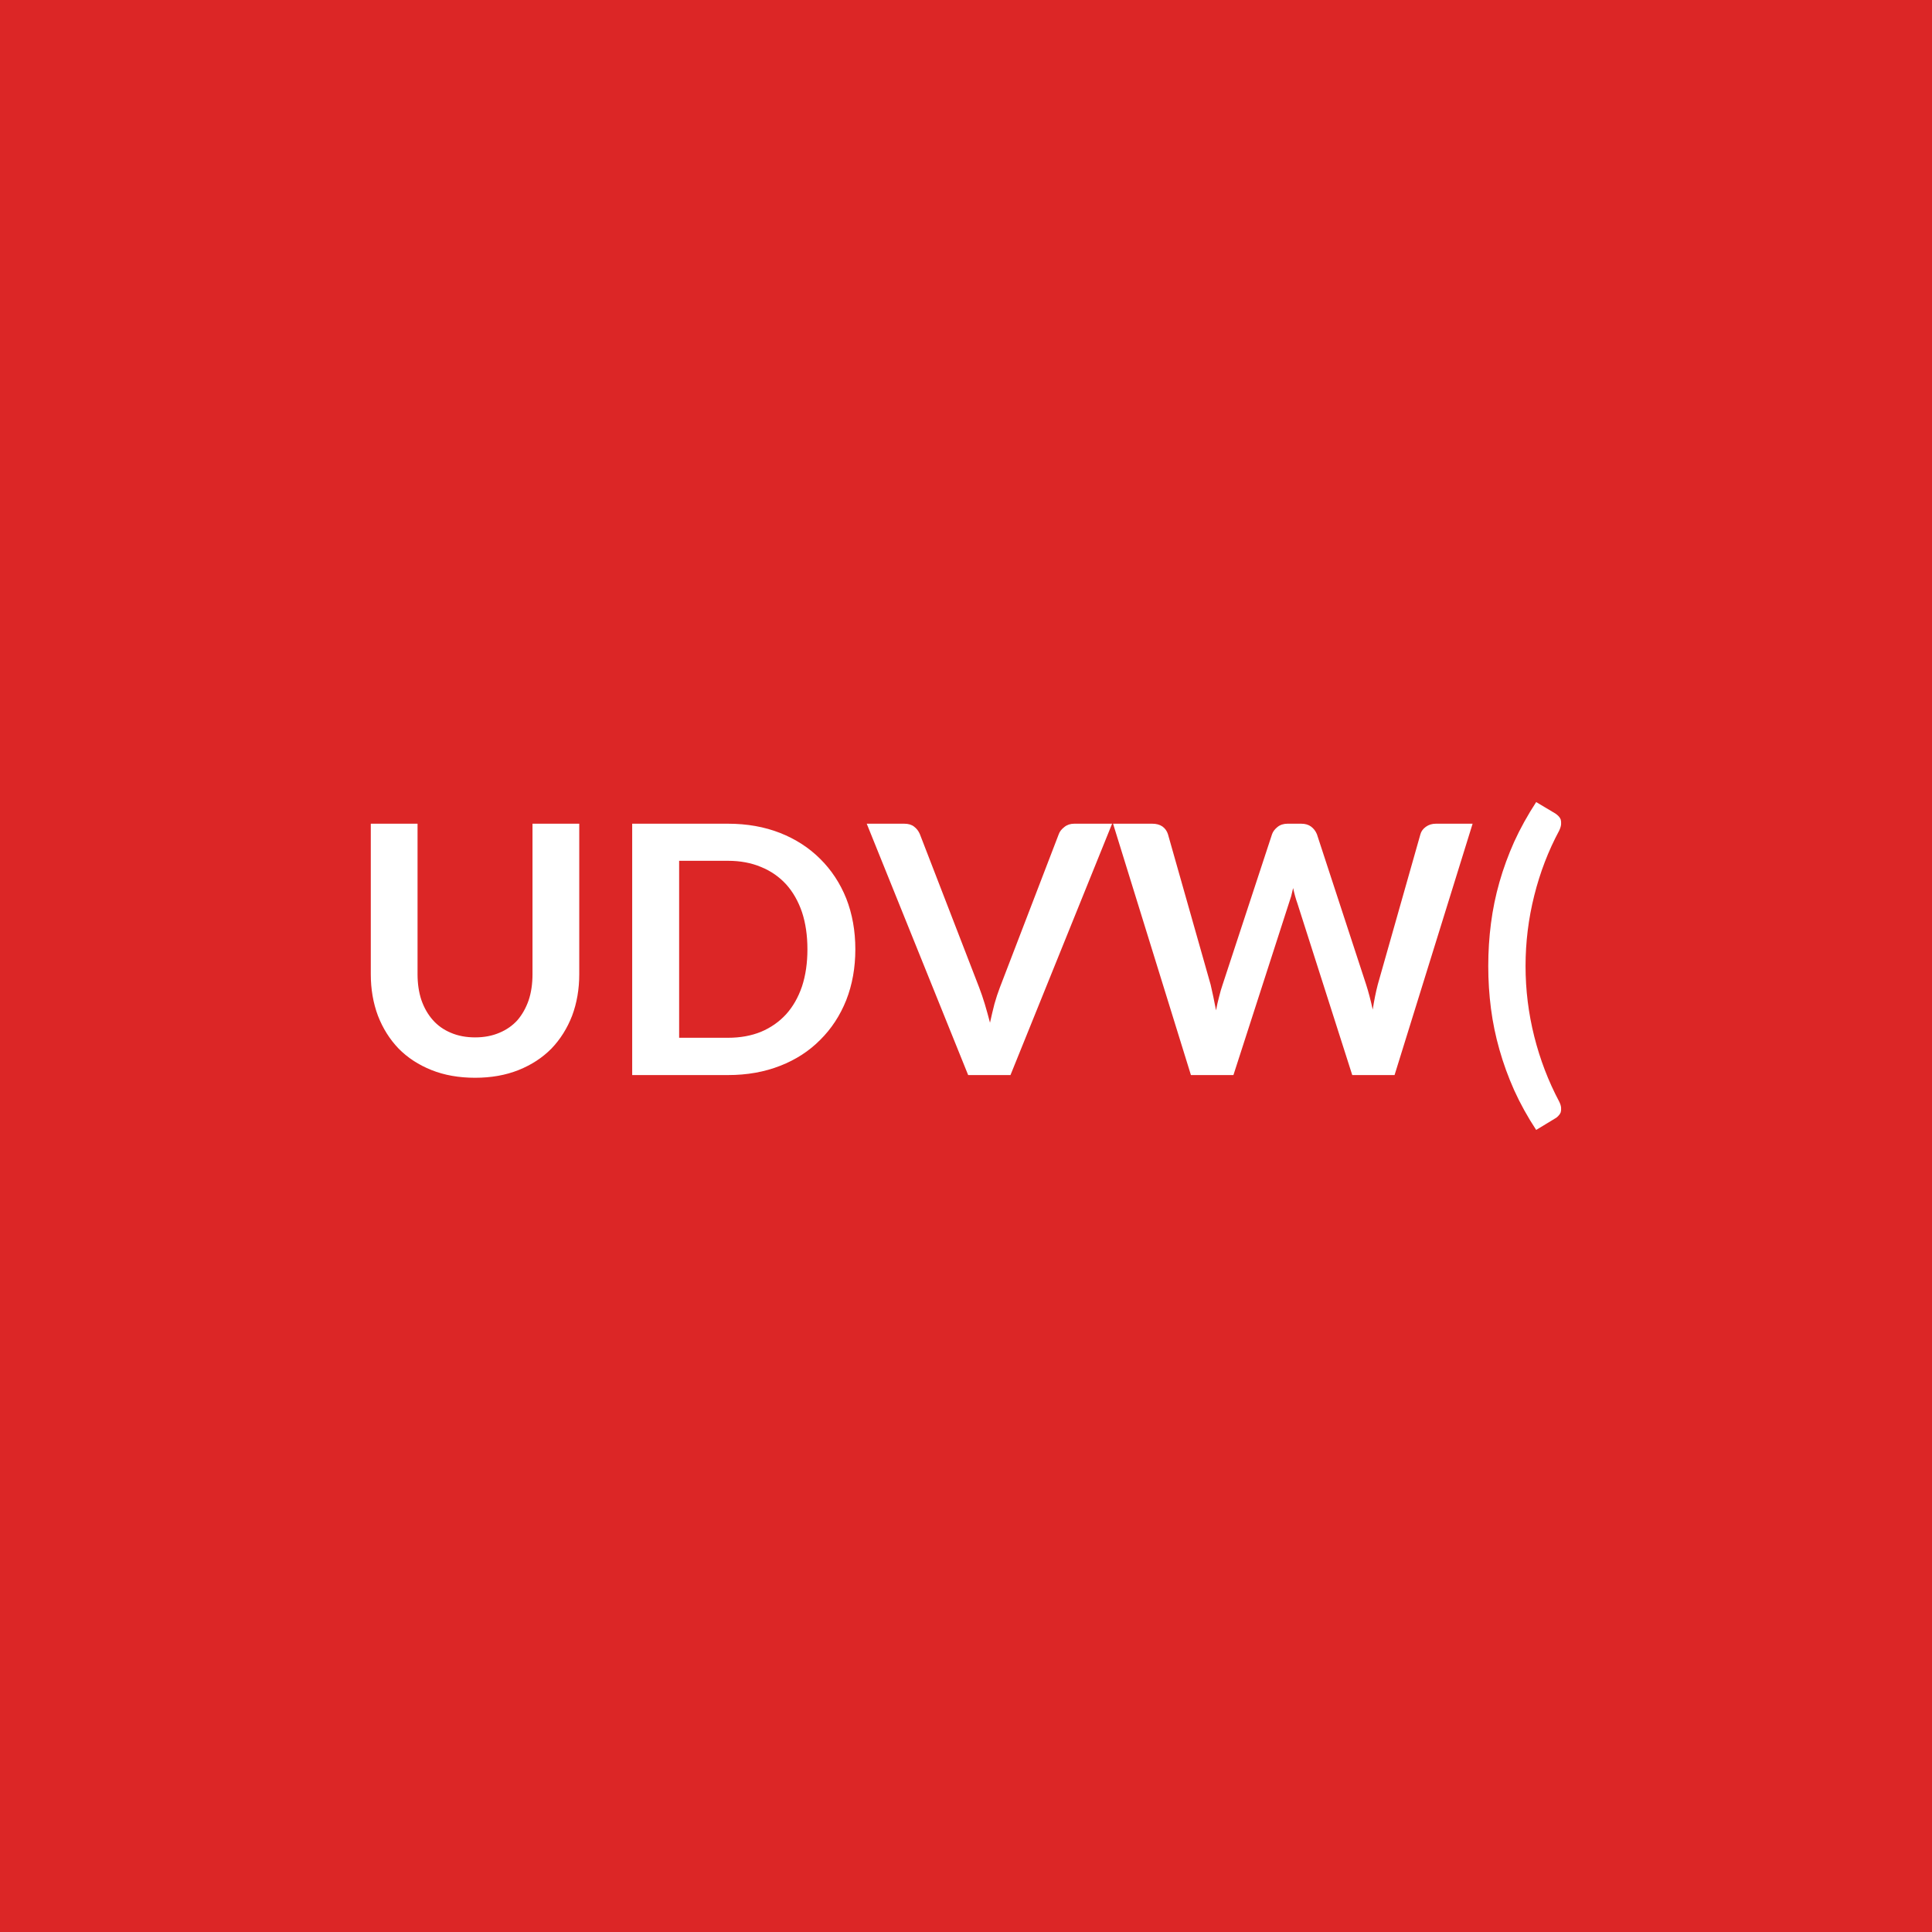
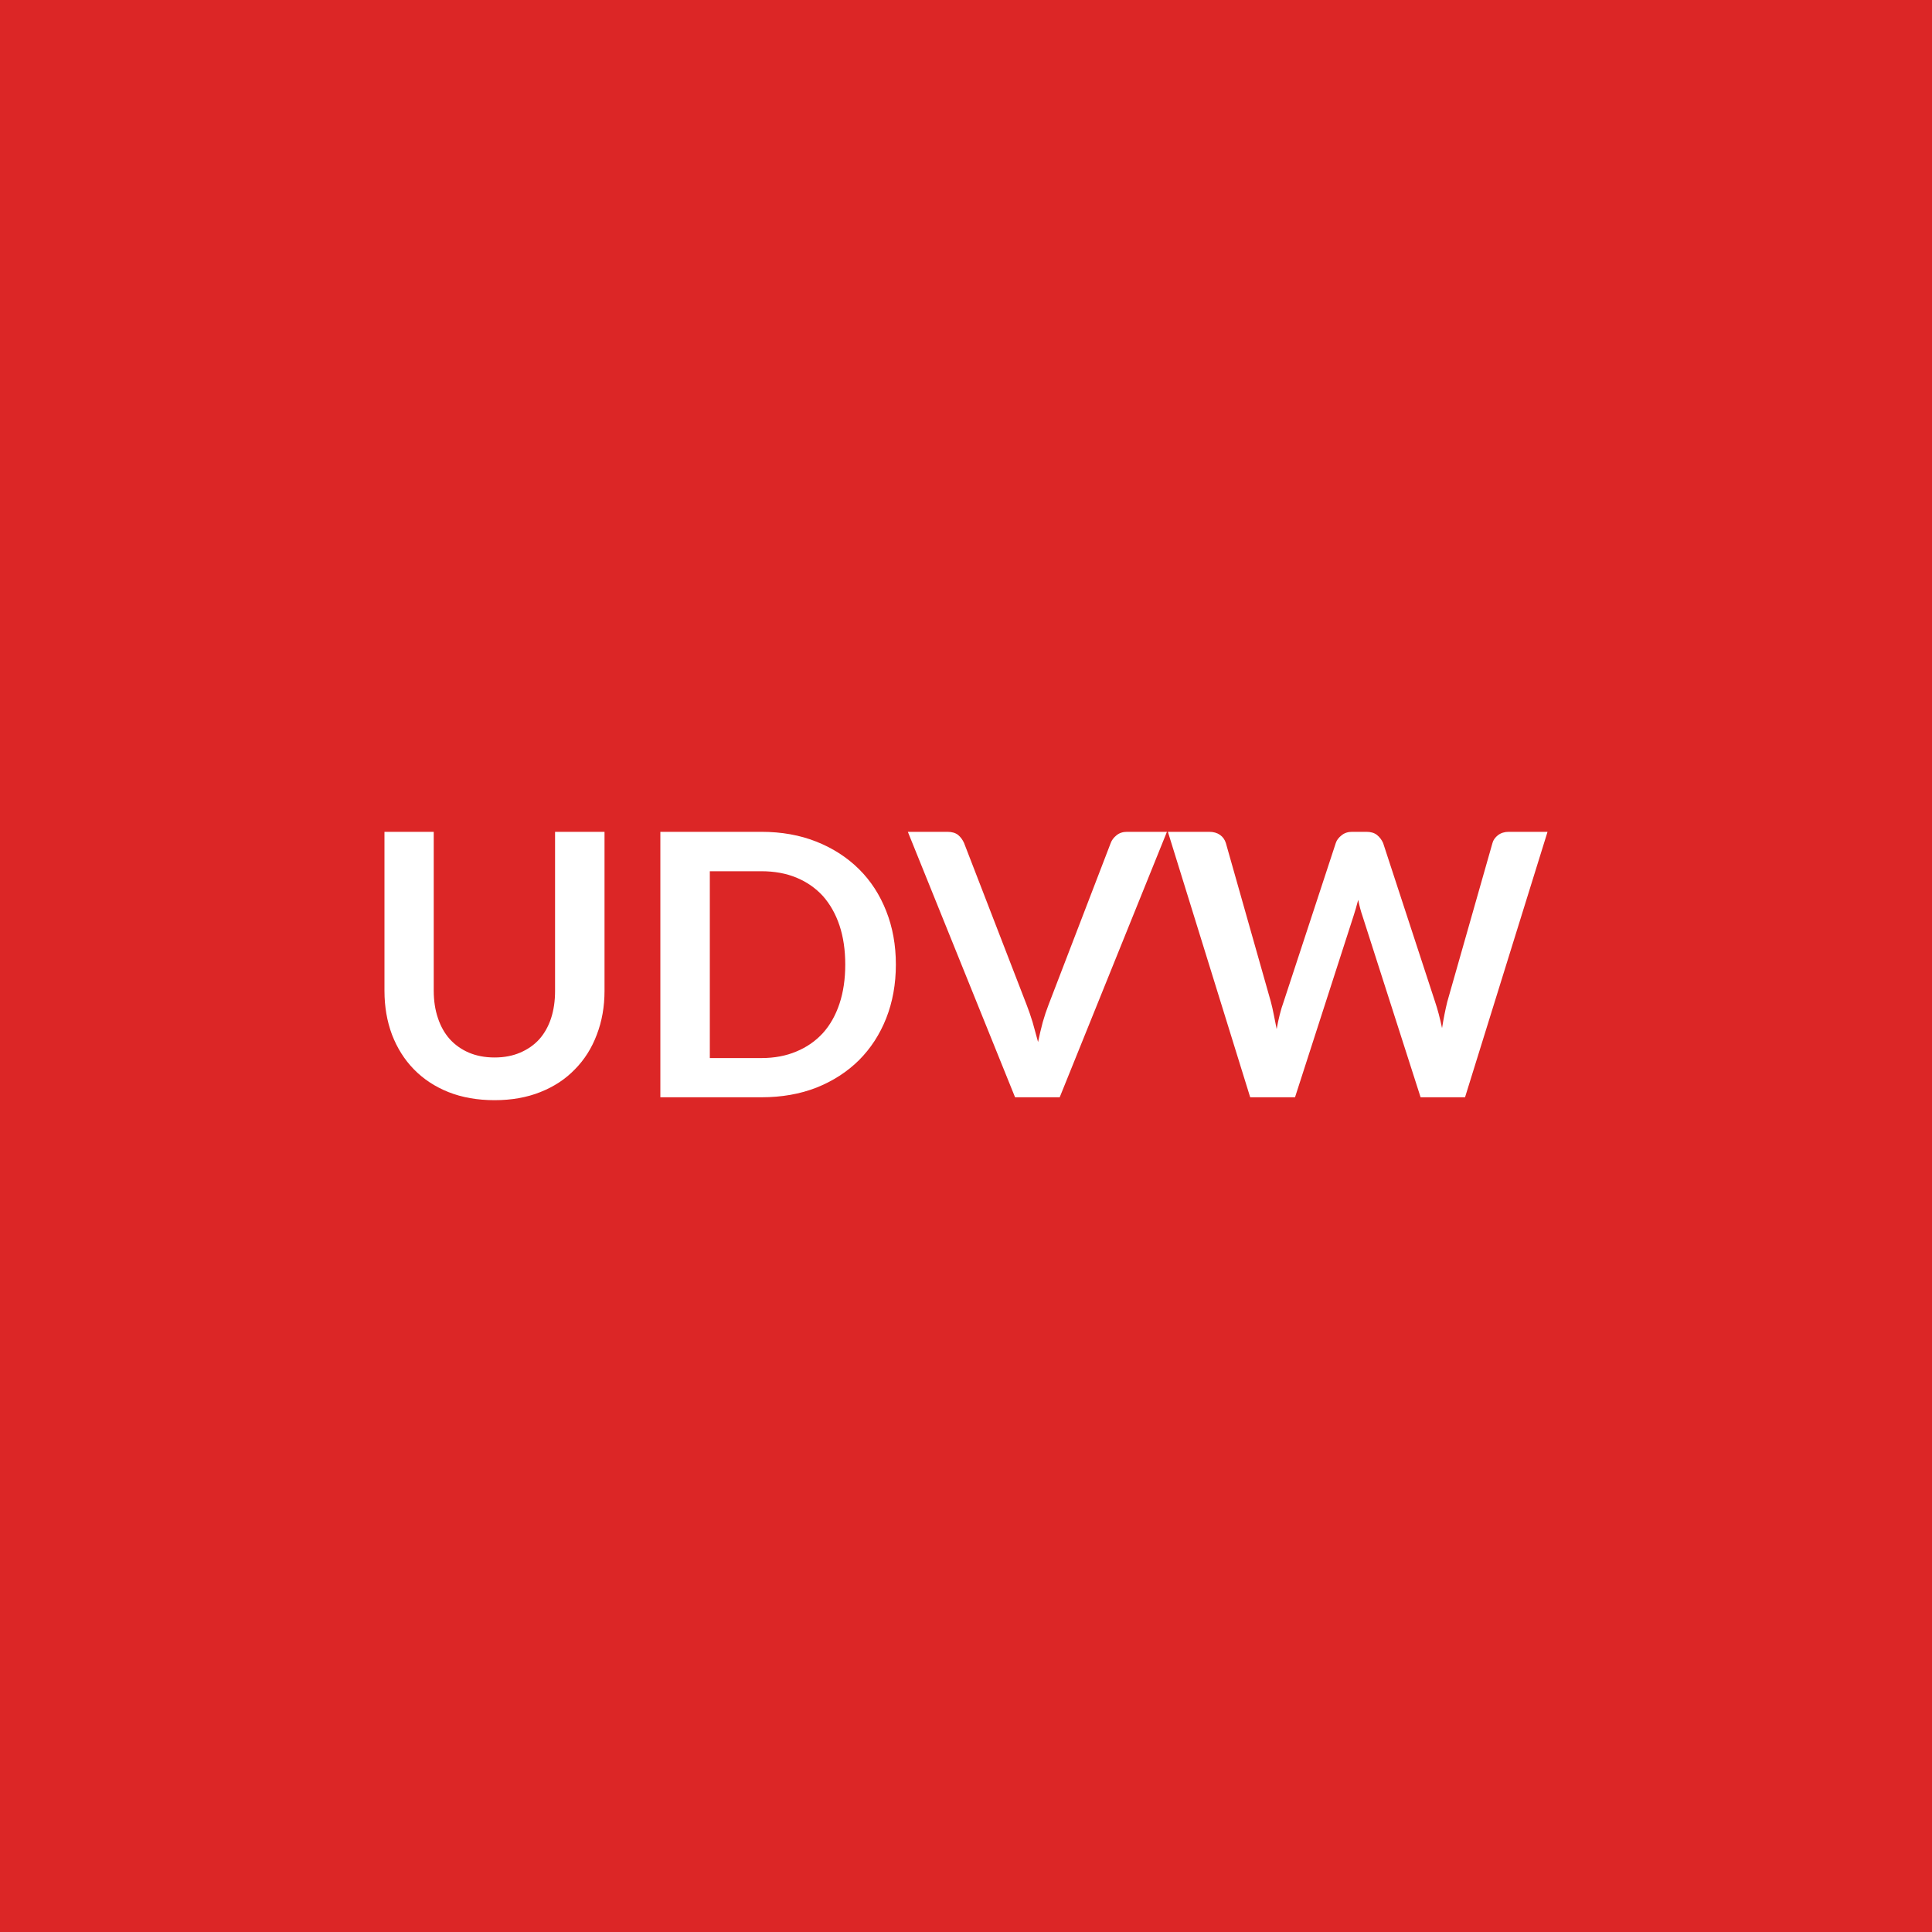
<svg xmlns="http://www.w3.org/2000/svg" width="100" height="100" viewBox="0 0 100 100">
  <rect width="100%" height="100%" fill="#dc2626" />
-   <path fill="#ffffff" d="M24.592 53.695q.7 0 1.26-.24.55-.23.93-.65.37-.43.58-1.03.2-.6.2-1.35v-7.79h2.42v7.79q0 1.16-.37 2.15-.38.98-1.07 1.7-.7.71-1.7 1.11t-2.25.4q-1.26 0-2.26-.4t-1.7-1.11q-.69-.72-1.07-1.7-.37-.99-.37-2.15v-7.79h2.42v7.78q0 .75.2 1.35.21.6.59 1.03t.93.66q.56.24 1.26.24m19.68-4.56q0 1.43-.47 2.63-.48 1.2-1.35 2.06-.86.87-2.07 1.34-1.22.48-2.7.48h-4.96v-13.01h4.96q1.48 0 2.7.48 1.21.48 2.07 1.34.87.86 1.35 2.05.47 1.2.47 2.63m-2.48 0q0-1.07-.28-1.92-.29-.85-.82-1.44-.54-.59-1.3-.9-.76-.32-1.71-.32h-2.53v9.16h2.53q.95 0 1.71-.31.76-.32 1.3-.91.53-.59.82-1.44.28-.85.28-1.92m13.81-6.5h1.96l-5.26 13.01h-2.19l-5.25-13.01h1.94q.32 0 .51.15.2.15.3.39l3.07 7.94q.15.39.29.85.14.47.27.97.11-.5.23-.97.13-.46.28-.85l3.05-7.94q.07-.2.29-.37.21-.17.51-.17m18.72 0h1.9l-4.04 13.01h-2.19l-2.84-8.89q-.12-.33-.22-.79-.05.22-.1.42-.06.2-.12.37l-2.87 8.89h-2.2l-4.03-13.01h2.03q.31 0 .52.14.21.15.29.4l2.21 7.79q.07.29.14.63.07.33.14.7.07-.38.16-.71.08-.33.18-.62l2.56-7.79q.07-.2.28-.37t.52-.17h.71q.31 0 .51.15t.3.39l2.55 7.79q.18.56.34 1.29.11-.71.26-1.29l2.21-7.79q.06-.22.28-.38t.52-.16m4.64 7.37q0 1.85.45 3.64t1.29 3.37q.09.18.1.32t-.02.24q-.04.1-.12.18-.07.08-.16.13l-.99.6q-.67-1.02-1.14-2.06-.46-1.03-.76-2.09-.3-1.05-.44-2.13t-.14-2.2q0-1.13.14-2.21.14-1.09.44-2.14t.76-2.08q.47-1.03 1.14-2.06l.99.59q.09.06.16.13.08.08.12.18.03.11.02.25t-.1.33q-.84 1.56-1.29 3.36-.45 1.79-.45 3.65" />
+   <path fill="#ffffff" d="M25.6 54.735q.74 0 1.32-.25.59-.25.99-.69.4-.45.61-1.08.21-.64.21-1.43v-8.23h2.56v8.23q0 1.23-.4 2.27-.39 1.04-1.13 1.79-.73.76-1.79 1.18-1.05.42-2.37.42-1.33 0-2.39-.42-1.05-.42-1.79-1.18-.73-.75-1.13-1.79-.39-1.04-.39-2.27v-8.23h2.55v8.22q0 .79.22 1.43.21.63.61 1.08.41.45.99.7.59.25 1.33.25m20.77-4.81q0 1.51-.5 2.78-.5 1.26-1.41 2.17-.92.91-2.2 1.42-1.28.5-2.85.5h-5.23v-13.74h5.23q1.57 0 2.85.51t2.2 1.42q.91.9 1.41 2.17.5 1.26.5 2.77m-2.62 0q0-1.13-.3-2.03-.3-.89-.86-1.52-.57-.62-1.37-.95t-1.81-.33h-2.67v9.67h2.67q1.01 0 1.81-.34.8-.33 1.37-.95.56-.62.86-1.52t.3-2.03m14.58-6.87h2.07l-5.55 13.74h-2.31l-5.55-13.74h2.05q.34 0 .55.16.2.17.31.42l3.24 8.38q.16.41.31.9.14.49.28 1.02.11-.53.24-1.02.14-.49.3-.9l3.22-8.38q.08-.22.3-.4t.54-.18m19.76 0h2.01l-4.27 13.74h-2.3l-3.01-9.39q-.12-.34-.22-.83-.06.24-.12.44-.06.21-.12.39l-3.03 9.39h-2.32l-4.26-13.74h2.14q.33 0 .56.16.22.16.3.42l2.33 8.22q.08.3.15.66t.15.75q.07-.4.16-.75.09-.36.2-.66l2.7-8.22q.07-.22.3-.4.22-.18.54-.18h.75q.33 0 .54.16.21.17.32.42l2.69 8.22q.2.59.36 1.36.12-.75.27-1.36l2.34-8.22q.06-.23.29-.41.23-.17.55-.17" />
</svg>
